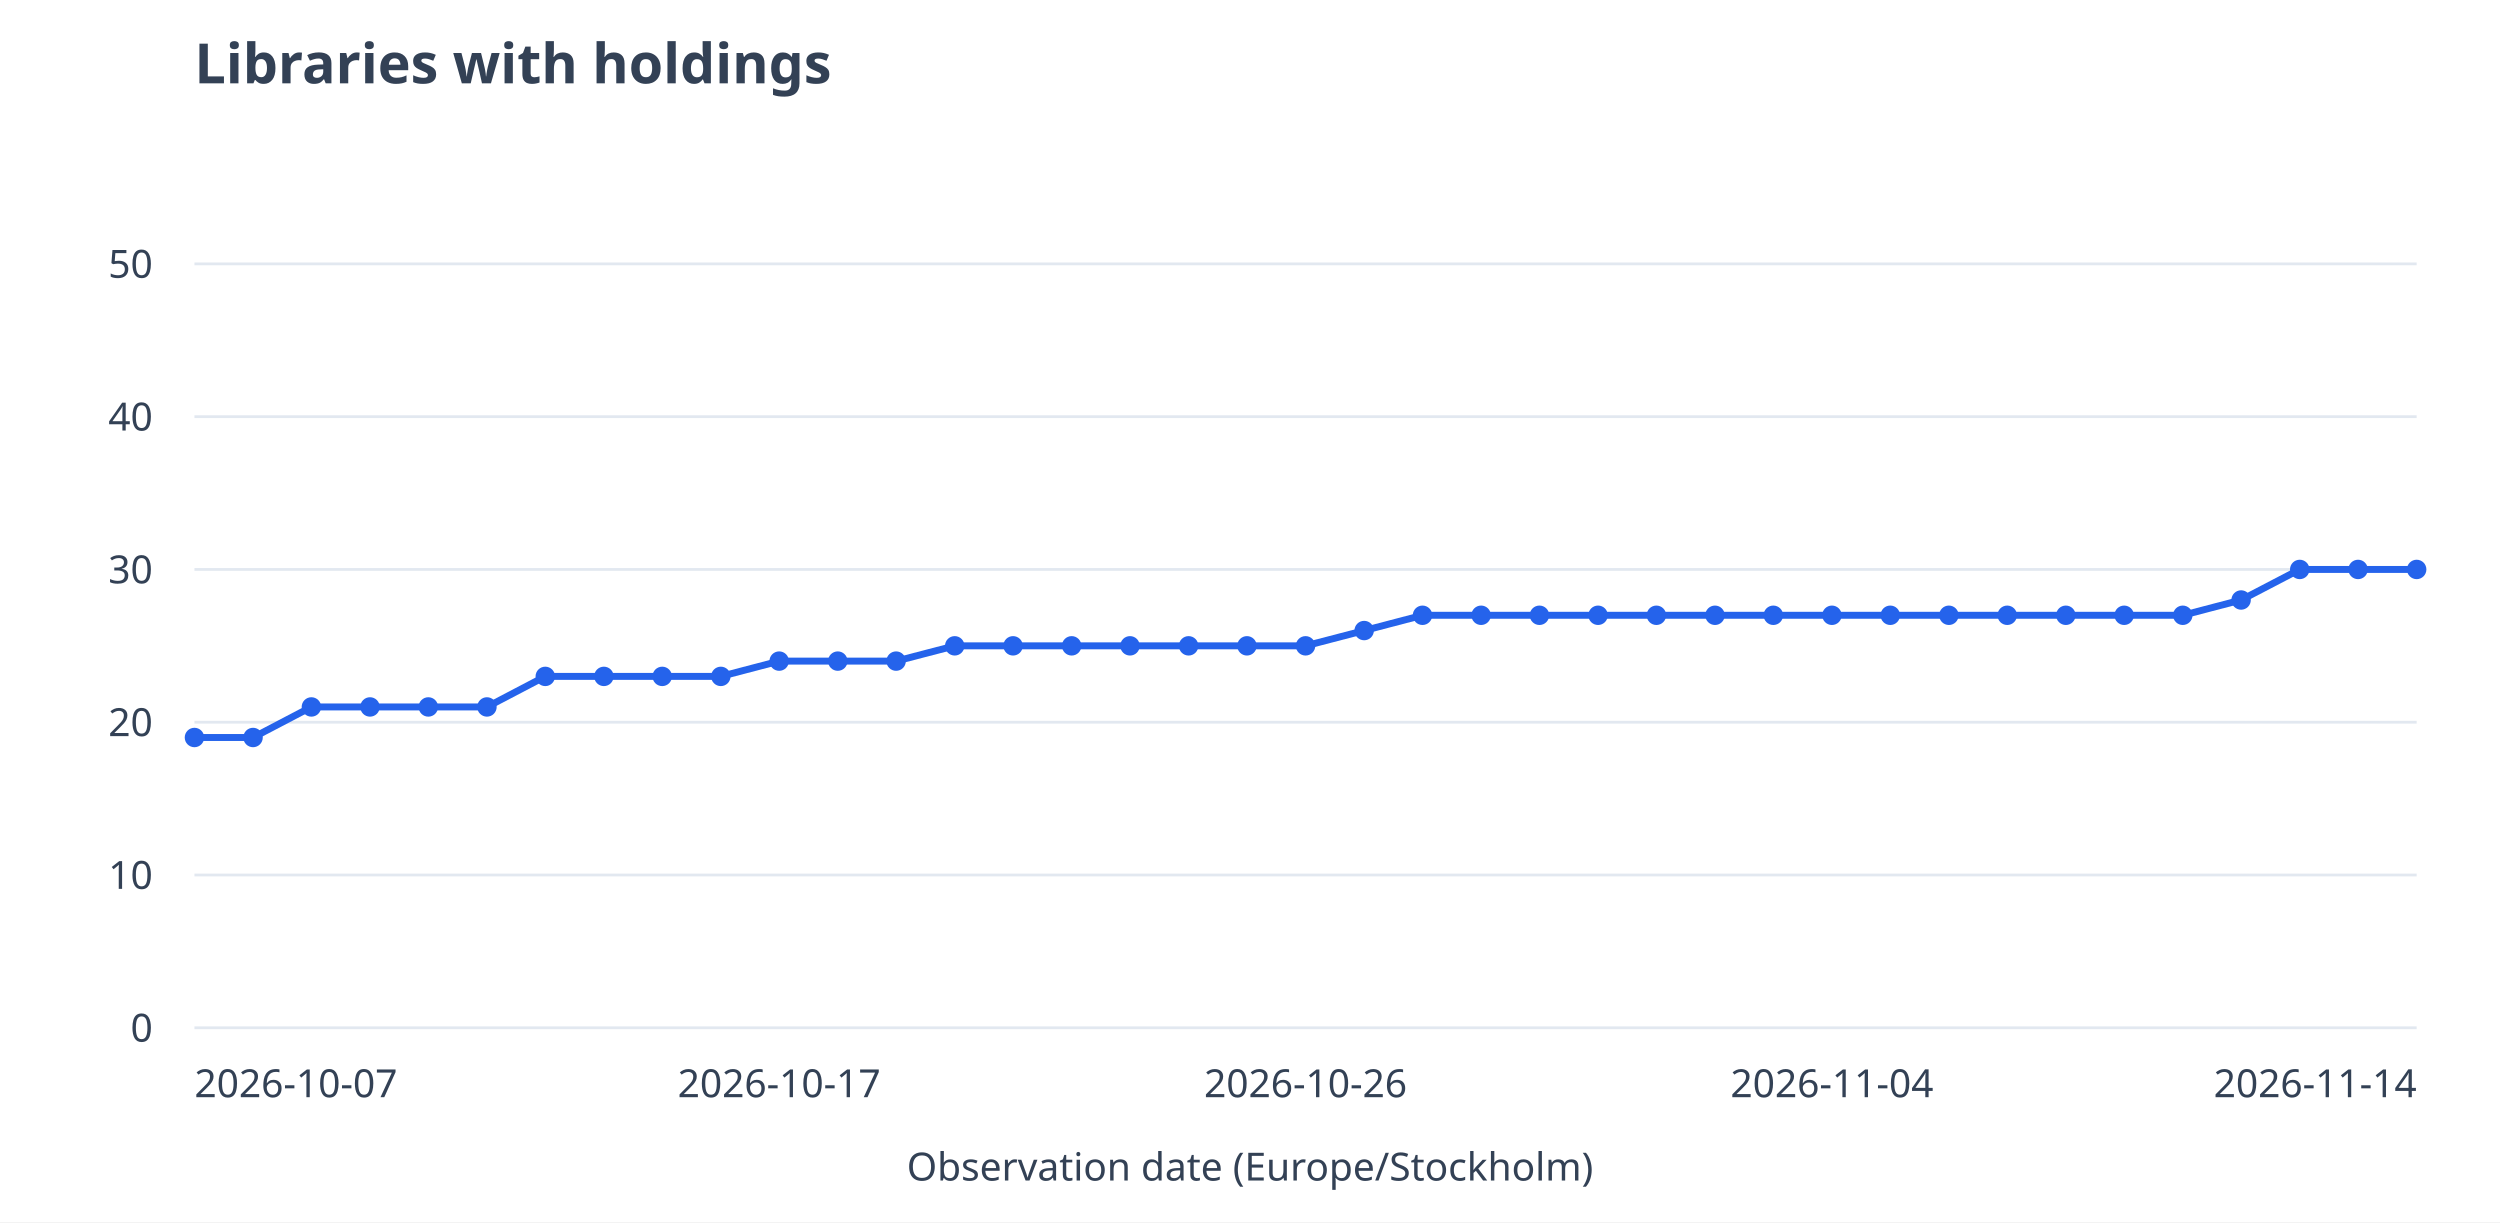
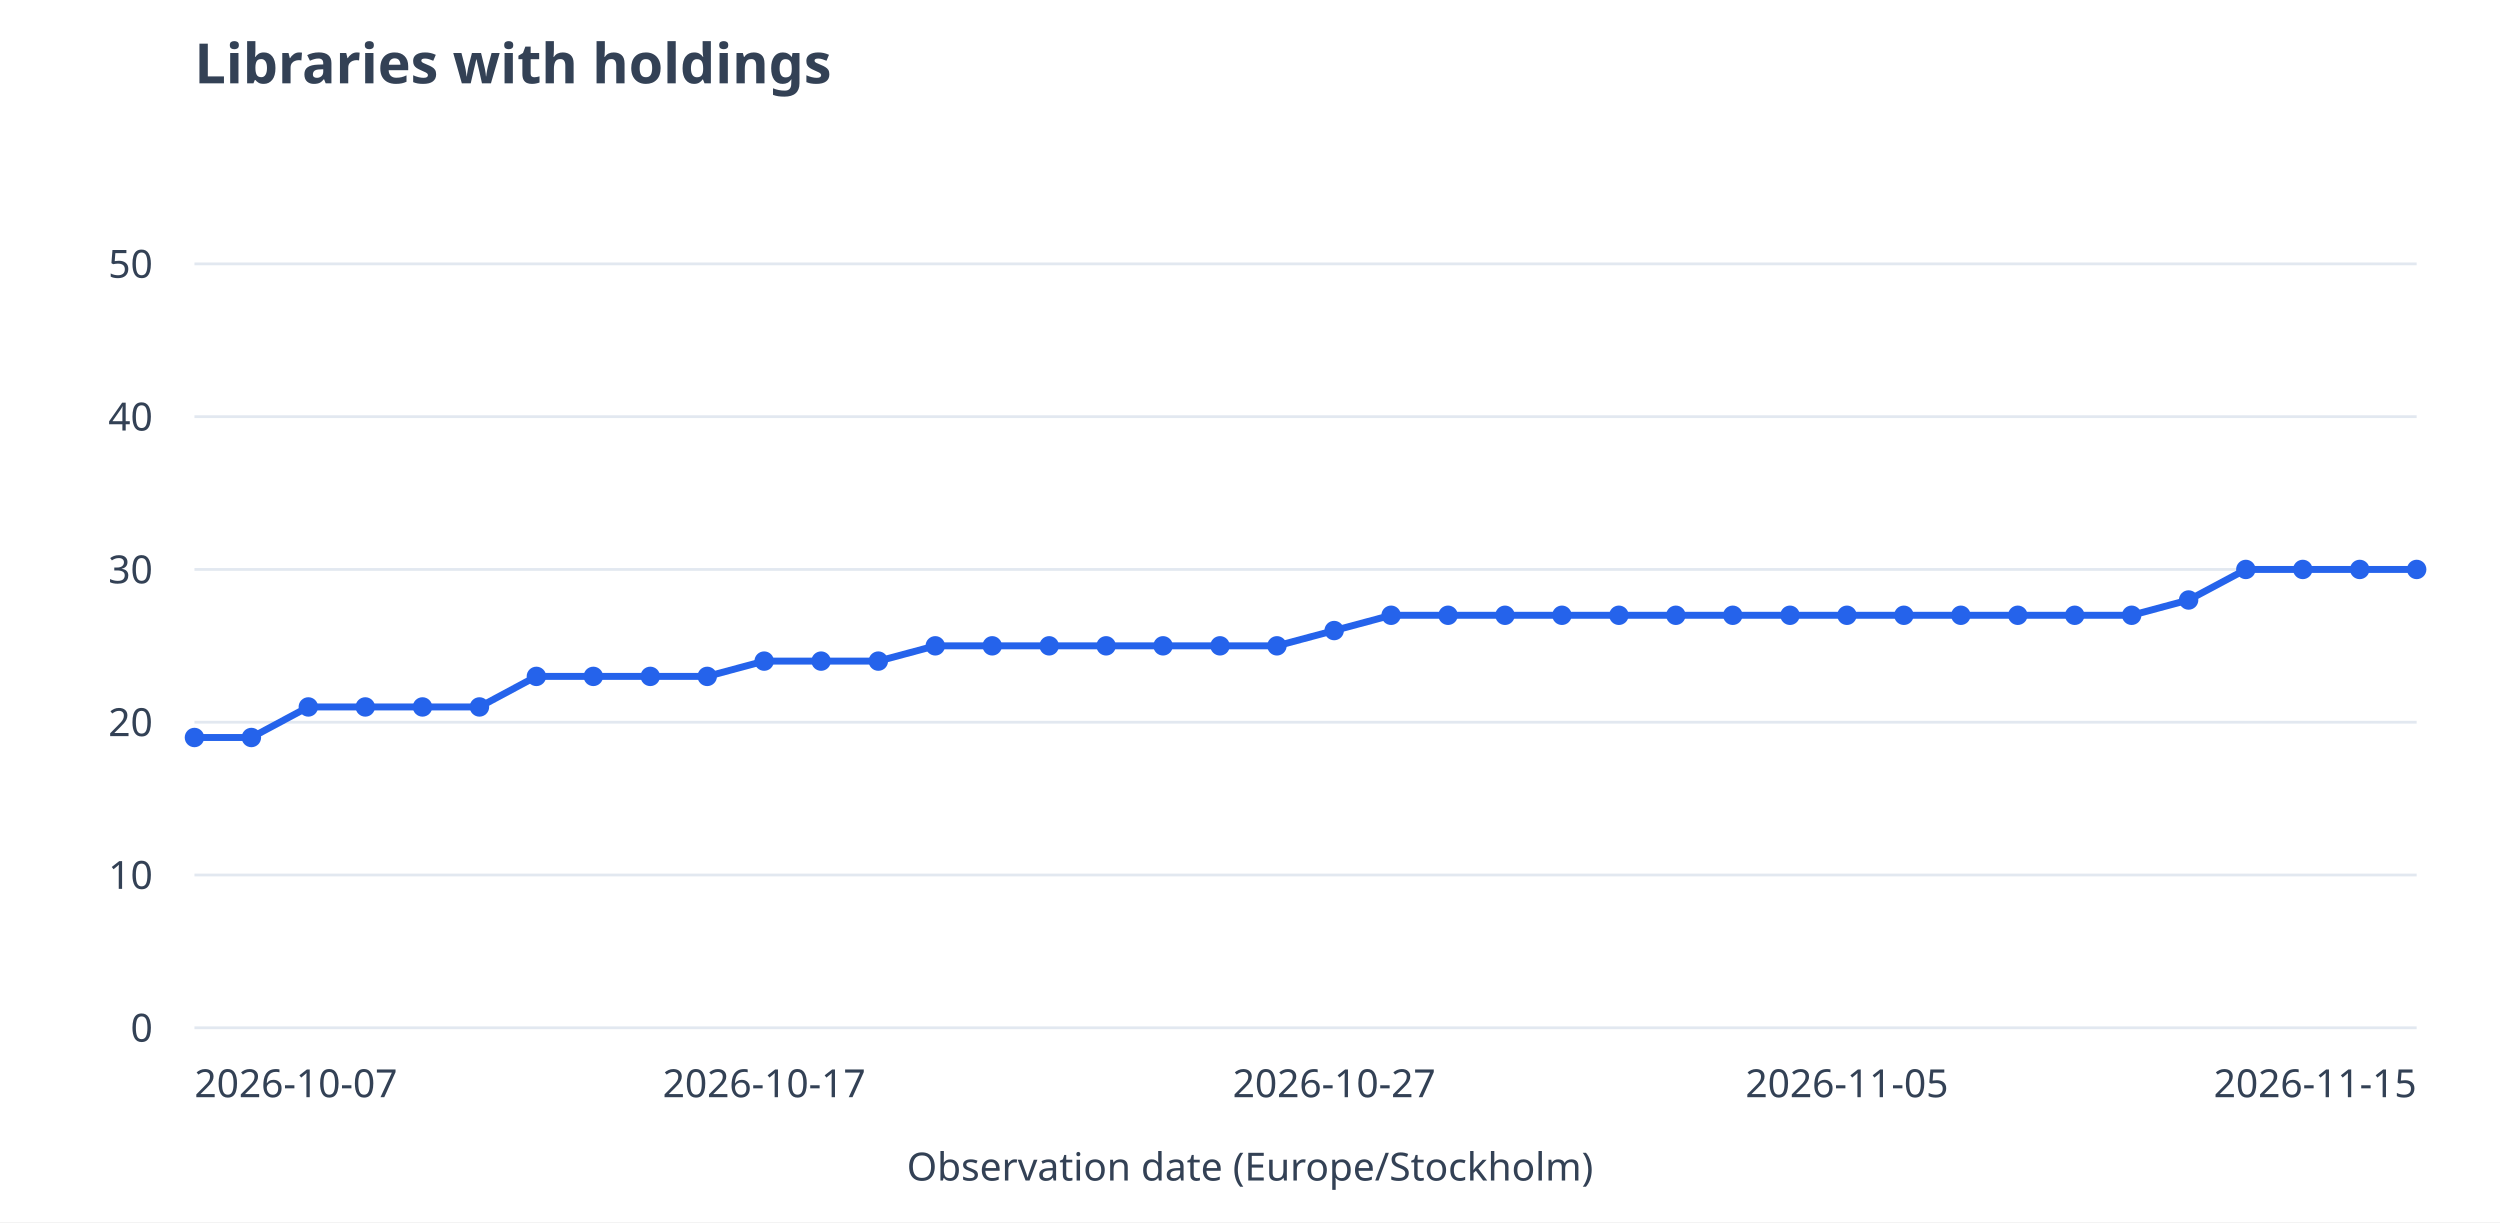
<svg xmlns="http://www.w3.org/2000/svg" viewBox="0 0 900 440" role="img" aria-labelledby="title desc">
  <rect width="900" height="440" fill="white" />
  <g font-family="system-ui,sans-serif" font-size="14" fill="#334155">
    <text x="70" y="30" font-size="20" font-weight="600">Libraries with holdings</text>
    <path d="M70 370.0H870" stroke="#e2e8f0" />
    <text x="55" y="375.0" text-anchor="end">0</text>
    <path d="M70 315.0H870" stroke="#e2e8f0" />
    <text x="55" y="320.0" text-anchor="end">10</text>
    <path d="M70 260.0H870" stroke="#e2e8f0" />
    <text x="55" y="265.0" text-anchor="end">20</text>
    <path d="M70 205.0H870" stroke="#e2e8f0" />
    <text x="55" y="210.0" text-anchor="end">30</text>
    <path d="M70 150.0H870" stroke="#e2e8f0" />
    <text x="55" y="155.0" text-anchor="end">40</text>
    <path d="M70 95.0H870" stroke="#e2e8f0" />
    <text x="55" y="100.0" text-anchor="end">50</text>
-     <path d="M70.0 265.5L91.1 265.5" stroke="#2563eb" stroke-width="2.5" fill="none" />
-     <path d="M91.1 265.5L112.1 254.5" stroke="#2563eb" stroke-width="2.5" fill="none" />
-     <path d="M112.1 254.5L133.2 254.5" stroke="#2563eb" stroke-width="2.5" fill="none" />
-     <path d="M133.2 254.5L154.2 254.5" stroke="#2563eb" stroke-width="2.5" fill="none" />
-     <path d="M154.2 254.5L175.3 254.5" stroke="#2563eb" stroke-width="2.5" fill="none" />
-     <path d="M175.3 254.5L196.3 243.5" stroke="#2563eb" stroke-width="2.5" fill="none" />
-     <path d="M196.3 243.5L217.4 243.5" stroke="#2563eb" stroke-width="2.5" fill="none" />
-     <path d="M217.4 243.5L238.4 243.5" stroke="#2563eb" stroke-width="2.5" fill="none" />
-     <path d="M238.4 243.5L259.5 243.5" stroke="#2563eb" stroke-width="2.5" fill="none" />
-     <path d="M259.5 243.5L280.5 238.0" stroke="#2563eb" stroke-width="2.5" fill="none" />
-     <path d="M280.5 238.0L301.6 238.0" stroke="#2563eb" stroke-width="2.5" fill="none" />
-     <path d="M301.6 238.0L322.6 238.0" stroke="#2563eb" stroke-width="2.5" fill="none" />
-     <path d="M322.6 238.0L343.7 232.5" stroke="#2563eb" stroke-width="2.5" fill="none" />
-     <path d="M343.7 232.5L364.7 232.5" stroke="#2563eb" stroke-width="2.5" fill="none" />
-     <path d="M364.7 232.5L385.8 232.5" stroke="#2563eb" stroke-width="2.5" fill="none" />
-     <path d="M385.8 232.5L406.8 232.5" stroke="#2563eb" stroke-width="2.5" fill="none" />
-     <path d="M406.8 232.5L427.9 232.5" stroke="#2563eb" stroke-width="2.5" fill="none" />
-     <path d="M427.9 232.5L448.9 232.5" stroke="#2563eb" stroke-width="2.5" fill="none" />
-     <path d="M448.9 232.5L470.0 232.5" stroke="#2563eb" stroke-width="2.5" fill="none" />
-     <path d="M470.0 232.5L491.1 227.0" stroke="#2563eb" stroke-width="2.5" fill="none" />
-     <path d="M491.1 227.0L512.1 221.5" stroke="#2563eb" stroke-width="2.5" fill="none" />
-     <path d="M512.1 221.5L533.2 221.5" stroke="#2563eb" stroke-width="2.5" fill="none" />
-     <path d="M533.2 221.5L554.2 221.5" stroke="#2563eb" stroke-width="2.5" fill="none" />
-     <path d="M554.2 221.5L575.3 221.5" stroke="#2563eb" stroke-width="2.5" fill="none" />
-     <path d="M575.3 221.5L596.3 221.5" stroke="#2563eb" stroke-width="2.5" fill="none" />
-     <path d="M596.3 221.5L617.4 221.5" stroke="#2563eb" stroke-width="2.5" fill="none" />
-     <path d="M617.4 221.5L638.4 221.5" stroke="#2563eb" stroke-width="2.5" fill="none" />
-     <path d="M638.4 221.5L659.5 221.5" stroke="#2563eb" stroke-width="2.5" fill="none" />
-     <path d="M659.5 221.5L680.5 221.5" stroke="#2563eb" stroke-width="2.5" fill="none" />
-     <path d="M680.5 221.5L701.6 221.5" stroke="#2563eb" stroke-width="2.5" fill="none" />
-     <path d="M701.6 221.5L722.6 221.5" stroke="#2563eb" stroke-width="2.5" fill="none" />
-     <path d="M722.6 221.5L743.7 221.5" stroke="#2563eb" stroke-width="2.5" fill="none" />
-     <path d="M743.7 221.5L764.7 221.5" stroke="#2563eb" stroke-width="2.5" fill="none" />
-     <path d="M764.7 221.5L785.8 221.5" stroke="#2563eb" stroke-width="2.5" fill="none" />
-     <path d="M785.8 221.5L806.8 216.0" stroke="#2563eb" stroke-width="2.5" fill="none" />
-     <path d="M806.8 216.0L827.9 205.0" stroke="#2563eb" stroke-width="2.5" fill="none" />
-     <path d="M827.9 205.0L848.9 205.0" stroke="#2563eb" stroke-width="2.5" fill="none" />
-     <path d="M848.9 205.0L870.0 205.0" stroke="#2563eb" stroke-width="2.5" fill="none" />
+     <path d="M70.0 265.5L90.5 265.5" stroke="#2563eb" stroke-width="2.5" fill="none" />
+     <path d="M90.5 265.5L111.0 254.5" stroke="#2563eb" stroke-width="2.5" fill="none" />
+     <path d="M111.0 254.5L131.5 254.5" stroke="#2563eb" stroke-width="2.5" fill="none" />
+     <path d="M131.5 254.5L152.1 254.5" stroke="#2563eb" stroke-width="2.5" fill="none" />
+     <path d="M152.1 254.5L172.6 254.5" stroke="#2563eb" stroke-width="2.5" fill="none" />
+     <path d="M172.6 254.5L193.1 243.5" stroke="#2563eb" stroke-width="2.5" fill="none" />
+     <path d="M193.1 243.5L213.6 243.5" stroke="#2563eb" stroke-width="2.5" fill="none" />
+     <path d="M213.6 243.5L234.1 243.5" stroke="#2563eb" stroke-width="2.5" fill="none" />
+     <path d="M234.1 243.5L254.6 243.5" stroke="#2563eb" stroke-width="2.5" fill="none" />
+     <path d="M254.6 243.5L275.1 238.0" stroke="#2563eb" stroke-width="2.5" fill="none" />
+     <path d="M275.1 238.0L295.6 238.0" stroke="#2563eb" stroke-width="2.5" fill="none" />
+     <path d="M295.6 238.0L316.2 238.0" stroke="#2563eb" stroke-width="2.5" fill="none" />
+     <path d="M316.2 238.0L336.7 232.5" stroke="#2563eb" stroke-width="2.5" fill="none" />
+     <path d="M336.7 232.5L357.2 232.5" stroke="#2563eb" stroke-width="2.5" fill="none" />
+     <path d="M357.2 232.5L377.7 232.5" stroke="#2563eb" stroke-width="2.5" fill="none" />
+     <path d="M377.7 232.5L398.2 232.5" stroke="#2563eb" stroke-width="2.5" fill="none" />
+     <path d="M398.2 232.5L418.7 232.5" stroke="#2563eb" stroke-width="2.5" fill="none" />
+     <path d="M418.7 232.5L439.2 232.5" stroke="#2563eb" stroke-width="2.5" fill="none" />
+     <path d="M439.2 232.5L459.7 232.5" stroke="#2563eb" stroke-width="2.5" fill="none" />
+     <path d="M459.7 232.5L480.3 227.0" stroke="#2563eb" stroke-width="2.5" fill="none" />
+     <path d="M480.3 227.0L500.8 221.5" stroke="#2563eb" stroke-width="2.5" fill="none" />
+     <path d="M500.8 221.5L521.3 221.5" stroke="#2563eb" stroke-width="2.5" fill="none" />
+     <path d="M521.3 221.5L541.8 221.5" stroke="#2563eb" stroke-width="2.5" fill="none" />
+     <path d="M541.8 221.5L562.3 221.5" stroke="#2563eb" stroke-width="2.5" fill="none" />
+     <path d="M562.3 221.5L582.8 221.5" stroke="#2563eb" stroke-width="2.5" fill="none" />
+     <path d="M582.8 221.5L603.3 221.5" stroke="#2563eb" stroke-width="2.5" fill="none" />
+     <path d="M603.3 221.5L623.8 221.5" stroke="#2563eb" stroke-width="2.5" fill="none" />
+     <path d="M623.8 221.5L644.4 221.5" stroke="#2563eb" stroke-width="2.5" fill="none" />
+     <path d="M644.4 221.5L664.9 221.5" stroke="#2563eb" stroke-width="2.5" fill="none" />
+     <path d="M664.9 221.5L685.4 221.5" stroke="#2563eb" stroke-width="2.5" fill="none" />
+     <path d="M685.4 221.5L705.9 221.5" stroke="#2563eb" stroke-width="2.5" fill="none" />
+     <path d="M705.9 221.5L726.4 221.5" stroke="#2563eb" stroke-width="2.5" fill="none" />
+     <path d="M726.4 221.5L746.9 221.5" stroke="#2563eb" stroke-width="2.5" fill="none" />
+     <path d="M746.9 221.5L767.4 221.5" stroke="#2563eb" stroke-width="2.5" fill="none" />
+     <path d="M767.4 221.5L787.9 216.0" stroke="#2563eb" stroke-width="2.5" fill="none" />
+     <path d="M787.9 216.0L808.5 205.0" stroke="#2563eb" stroke-width="2.5" fill="none" />
+     <path d="M808.5 205.0L829.0 205.0" stroke="#2563eb" stroke-width="2.5" fill="none" />
+     <path d="M829.0 205.0L849.5 205.0" stroke="#2563eb" stroke-width="2.5" fill="none" />
+     <path d="M849.5 205.0L870.0 205.0" stroke="#2563eb" stroke-width="2.5" fill="none" />
    <circle cx="70.0" cy="265.5" r="3.5" fill="#2563eb" />
-     <circle cx="91.1" cy="265.5" r="3.5" fill="#2563eb" />
-     <circle cx="112.1" cy="254.5" r="3.5" fill="#2563eb" />
-     <circle cx="133.2" cy="254.5" r="3.5" fill="#2563eb" />
-     <circle cx="154.2" cy="254.5" r="3.5" fill="#2563eb" />
-     <circle cx="175.3" cy="254.5" r="3.5" fill="#2563eb" />
-     <circle cx="196.3" cy="243.5" r="3.5" fill="#2563eb" />
-     <circle cx="217.4" cy="243.5" r="3.5" fill="#2563eb" />
-     <circle cx="238.4" cy="243.5" r="3.5" fill="#2563eb" />
-     <circle cx="259.5" cy="243.5" r="3.5" fill="#2563eb" />
-     <circle cx="280.5" cy="238.0" r="3.5" fill="#2563eb" />
-     <circle cx="301.6" cy="238.0" r="3.5" fill="#2563eb" />
-     <circle cx="322.6" cy="238.0" r="3.5" fill="#2563eb" />
-     <circle cx="343.7" cy="232.5" r="3.5" fill="#2563eb" />
-     <circle cx="364.7" cy="232.5" r="3.5" fill="#2563eb" />
-     <circle cx="385.8" cy="232.5" r="3.5" fill="#2563eb" />
-     <circle cx="406.8" cy="232.5" r="3.5" fill="#2563eb" />
-     <circle cx="427.9" cy="232.5" r="3.5" fill="#2563eb" />
-     <circle cx="448.9" cy="232.5" r="3.5" fill="#2563eb" />
-     <circle cx="470.0" cy="232.5" r="3.5" fill="#2563eb" />
-     <circle cx="491.1" cy="227.0" r="3.5" fill="#2563eb" />
-     <circle cx="512.1" cy="221.5" r="3.5" fill="#2563eb" />
-     <circle cx="533.2" cy="221.5" r="3.5" fill="#2563eb" />
-     <circle cx="554.2" cy="221.5" r="3.5" fill="#2563eb" />
-     <circle cx="575.3" cy="221.5" r="3.5" fill="#2563eb" />
-     <circle cx="596.3" cy="221.5" r="3.5" fill="#2563eb" />
-     <circle cx="617.4" cy="221.5" r="3.5" fill="#2563eb" />
-     <circle cx="638.4" cy="221.5" r="3.5" fill="#2563eb" />
-     <circle cx="659.5" cy="221.5" r="3.5" fill="#2563eb" />
-     <circle cx="680.5" cy="221.5" r="3.5" fill="#2563eb" />
-     <circle cx="701.6" cy="221.5" r="3.5" fill="#2563eb" />
-     <circle cx="722.6" cy="221.5" r="3.5" fill="#2563eb" />
-     <circle cx="743.7" cy="221.5" r="3.5" fill="#2563eb" />
-     <circle cx="764.7" cy="221.5" r="3.5" fill="#2563eb" />
-     <circle cx="785.8" cy="221.5" r="3.5" fill="#2563eb" />
-     <circle cx="806.8" cy="216.0" r="3.5" fill="#2563eb" />
-     <circle cx="827.9" cy="205.0" r="3.5" fill="#2563eb" />
-     <circle cx="848.9" cy="205.0" r="3.5" fill="#2563eb" />
+     <circle cx="90.5" cy="265.5" r="3.5" fill="#2563eb" />
+     <circle cx="111.0" cy="254.5" r="3.5" fill="#2563eb" />
+     <circle cx="131.5" cy="254.5" r="3.5" fill="#2563eb" />
+     <circle cx="152.1" cy="254.5" r="3.5" fill="#2563eb" />
+     <circle cx="172.6" cy="254.5" r="3.5" fill="#2563eb" />
+     <circle cx="193.1" cy="243.5" r="3.5" fill="#2563eb" />
+     <circle cx="213.6" cy="243.5" r="3.5" fill="#2563eb" />
+     <circle cx="234.1" cy="243.5" r="3.5" fill="#2563eb" />
+     <circle cx="254.6" cy="243.5" r="3.5" fill="#2563eb" />
+     <circle cx="275.1" cy="238.0" r="3.5" fill="#2563eb" />
+     <circle cx="295.6" cy="238.0" r="3.5" fill="#2563eb" />
+     <circle cx="316.2" cy="238.0" r="3.5" fill="#2563eb" />
+     <circle cx="336.7" cy="232.5" r="3.5" fill="#2563eb" />
+     <circle cx="357.2" cy="232.5" r="3.5" fill="#2563eb" />
+     <circle cx="377.7" cy="232.5" r="3.5" fill="#2563eb" />
+     <circle cx="398.2" cy="232.5" r="3.5" fill="#2563eb" />
+     <circle cx="418.7" cy="232.5" r="3.5" fill="#2563eb" />
+     <circle cx="439.2" cy="232.5" r="3.5" fill="#2563eb" />
+     <circle cx="459.7" cy="232.5" r="3.5" fill="#2563eb" />
+     <circle cx="480.3" cy="227.0" r="3.5" fill="#2563eb" />
+     <circle cx="500.8" cy="221.5" r="3.5" fill="#2563eb" />
+     <circle cx="521.3" cy="221.5" r="3.5" fill="#2563eb" />
+     <circle cx="541.8" cy="221.5" r="3.5" fill="#2563eb" />
+     <circle cx="562.3" cy="221.5" r="3.5" fill="#2563eb" />
+     <circle cx="582.8" cy="221.5" r="3.5" fill="#2563eb" />
+     <circle cx="603.3" cy="221.5" r="3.5" fill="#2563eb" />
+     <circle cx="623.8" cy="221.5" r="3.5" fill="#2563eb" />
+     <circle cx="644.4" cy="221.5" r="3.5" fill="#2563eb" />
+     <circle cx="664.9" cy="221.5" r="3.5" fill="#2563eb" />
+     <circle cx="685.4" cy="221.5" r="3.5" fill="#2563eb" />
+     <circle cx="705.9" cy="221.5" r="3.5" fill="#2563eb" />
+     <circle cx="726.4" cy="221.5" r="3.5" fill="#2563eb" />
+     <circle cx="746.9" cy="221.5" r="3.5" fill="#2563eb" />
+     <circle cx="767.4" cy="221.5" r="3.5" fill="#2563eb" />
+     <circle cx="787.9" cy="216.0" r="3.5" fill="#2563eb" />
+     <circle cx="808.5" cy="205.0" r="3.5" fill="#2563eb" />
+     <circle cx="829.0" cy="205.0" r="3.5" fill="#2563eb" />
+     <circle cx="849.5" cy="205.0" r="3.5" fill="#2563eb" />
    <circle cx="870.0" cy="205.0" r="3.5" fill="#2563eb" />
    <text x="70.0" y="395" text-anchor="start">2026-10-07</text>
-     <text x="280.5" y="395" text-anchor="middle">2026-10-17</text>
-     <text x="470.0" y="395" text-anchor="middle">2026-10-26</text>
-     <text x="659.5" y="395" text-anchor="middle">2026-11-04</text>
-     <text x="870.0" y="395" text-anchor="end">2026-11-14</text>
+     <text x="275.1" y="395" text-anchor="middle">2026-10-17</text>
+     <text x="480.3" y="395" text-anchor="middle">2026-10-27</text>
+     <text x="664.9" y="395" text-anchor="middle">2026-11-05</text>
+     <text x="870.0" y="395" text-anchor="end">2026-11-15</text>
    <text x="450" y="425" text-anchor="middle">Observation date (Europe/Stockholm)</text>
  </g>
</svg>
